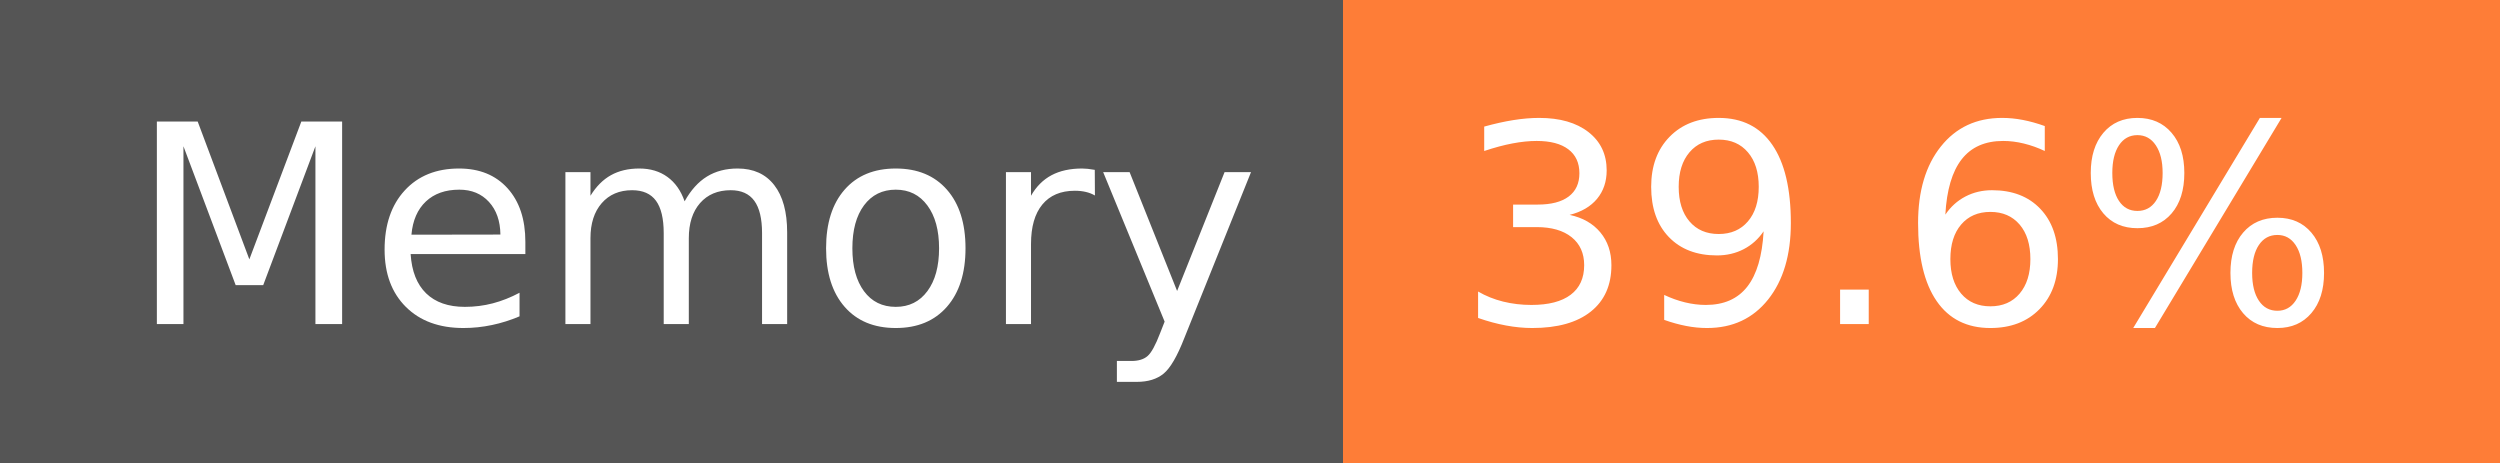
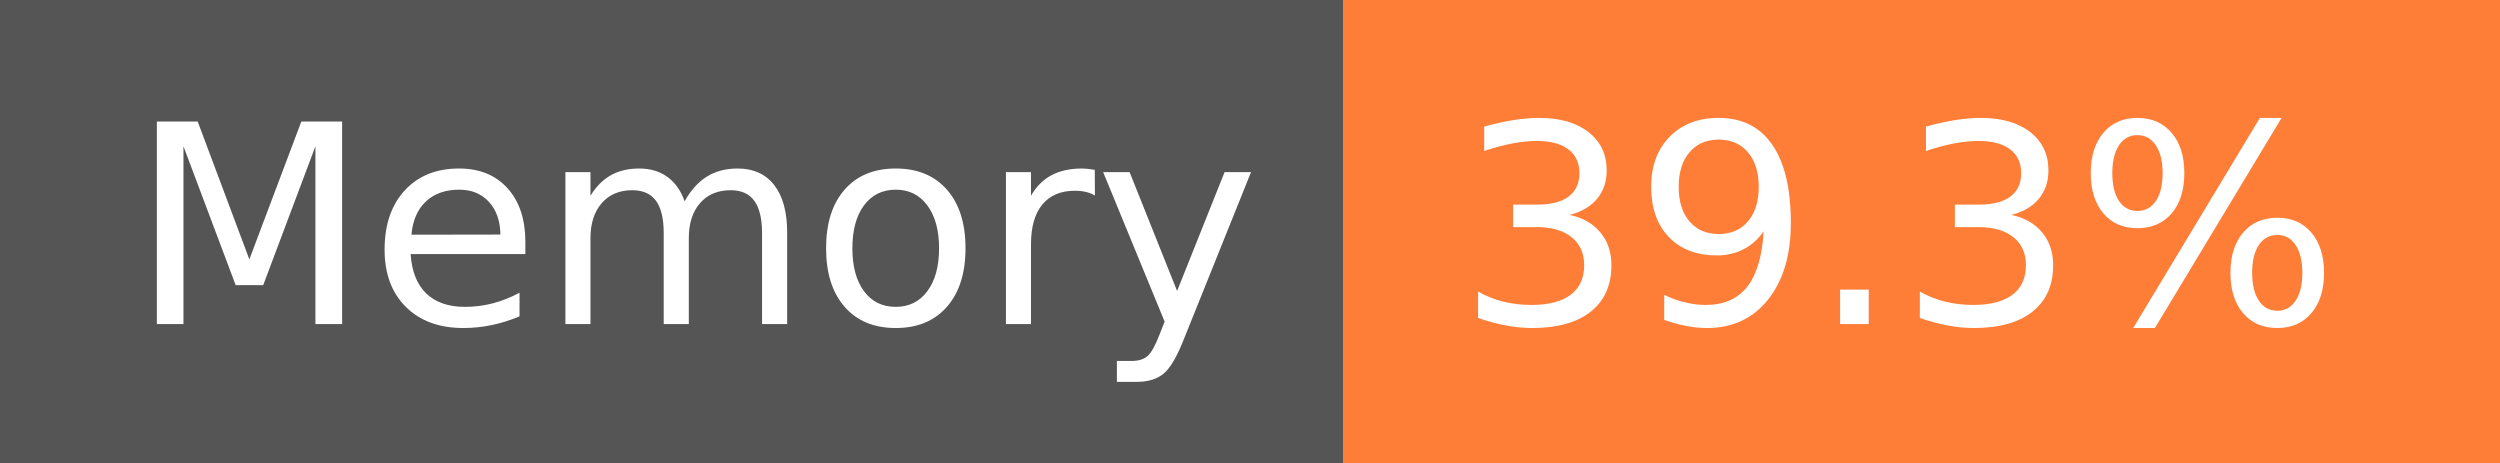
- <svg xmlns="http://www.w3.org/2000/svg" width="108" height="20" role="img" aria-label="Memory: 39.6%">
+ <svg xmlns="http://www.w3.org/2000/svg" width="108" height="20" role="img" aria-label="Memory: 39.3%">
  <g shape-rendering="crispEdges">
    <rect width="58" height="20" fill="#555" />
    <rect x="58" width="50" height="20" fill="#fe7d37" />
  </g>
  <g fill="#fff" text-anchor="middle" font-family="Verdana,Geneva,DejaVu Sans,sans-serif" text-rendering="geometricPrecision" font-size="120">
    <text x="300" y="140" transform="scale(.1)" fill="#fff" textLength="466">Memory</text>
-     <text x="820" y="140" transform="scale(.1)" fill="#fff" textLength="390">39.6%</text>
+     <text x="820" y="140" transform="scale(.1)" fill="#fff" textLength="390">39.3%</text>
  </g>
</svg>
